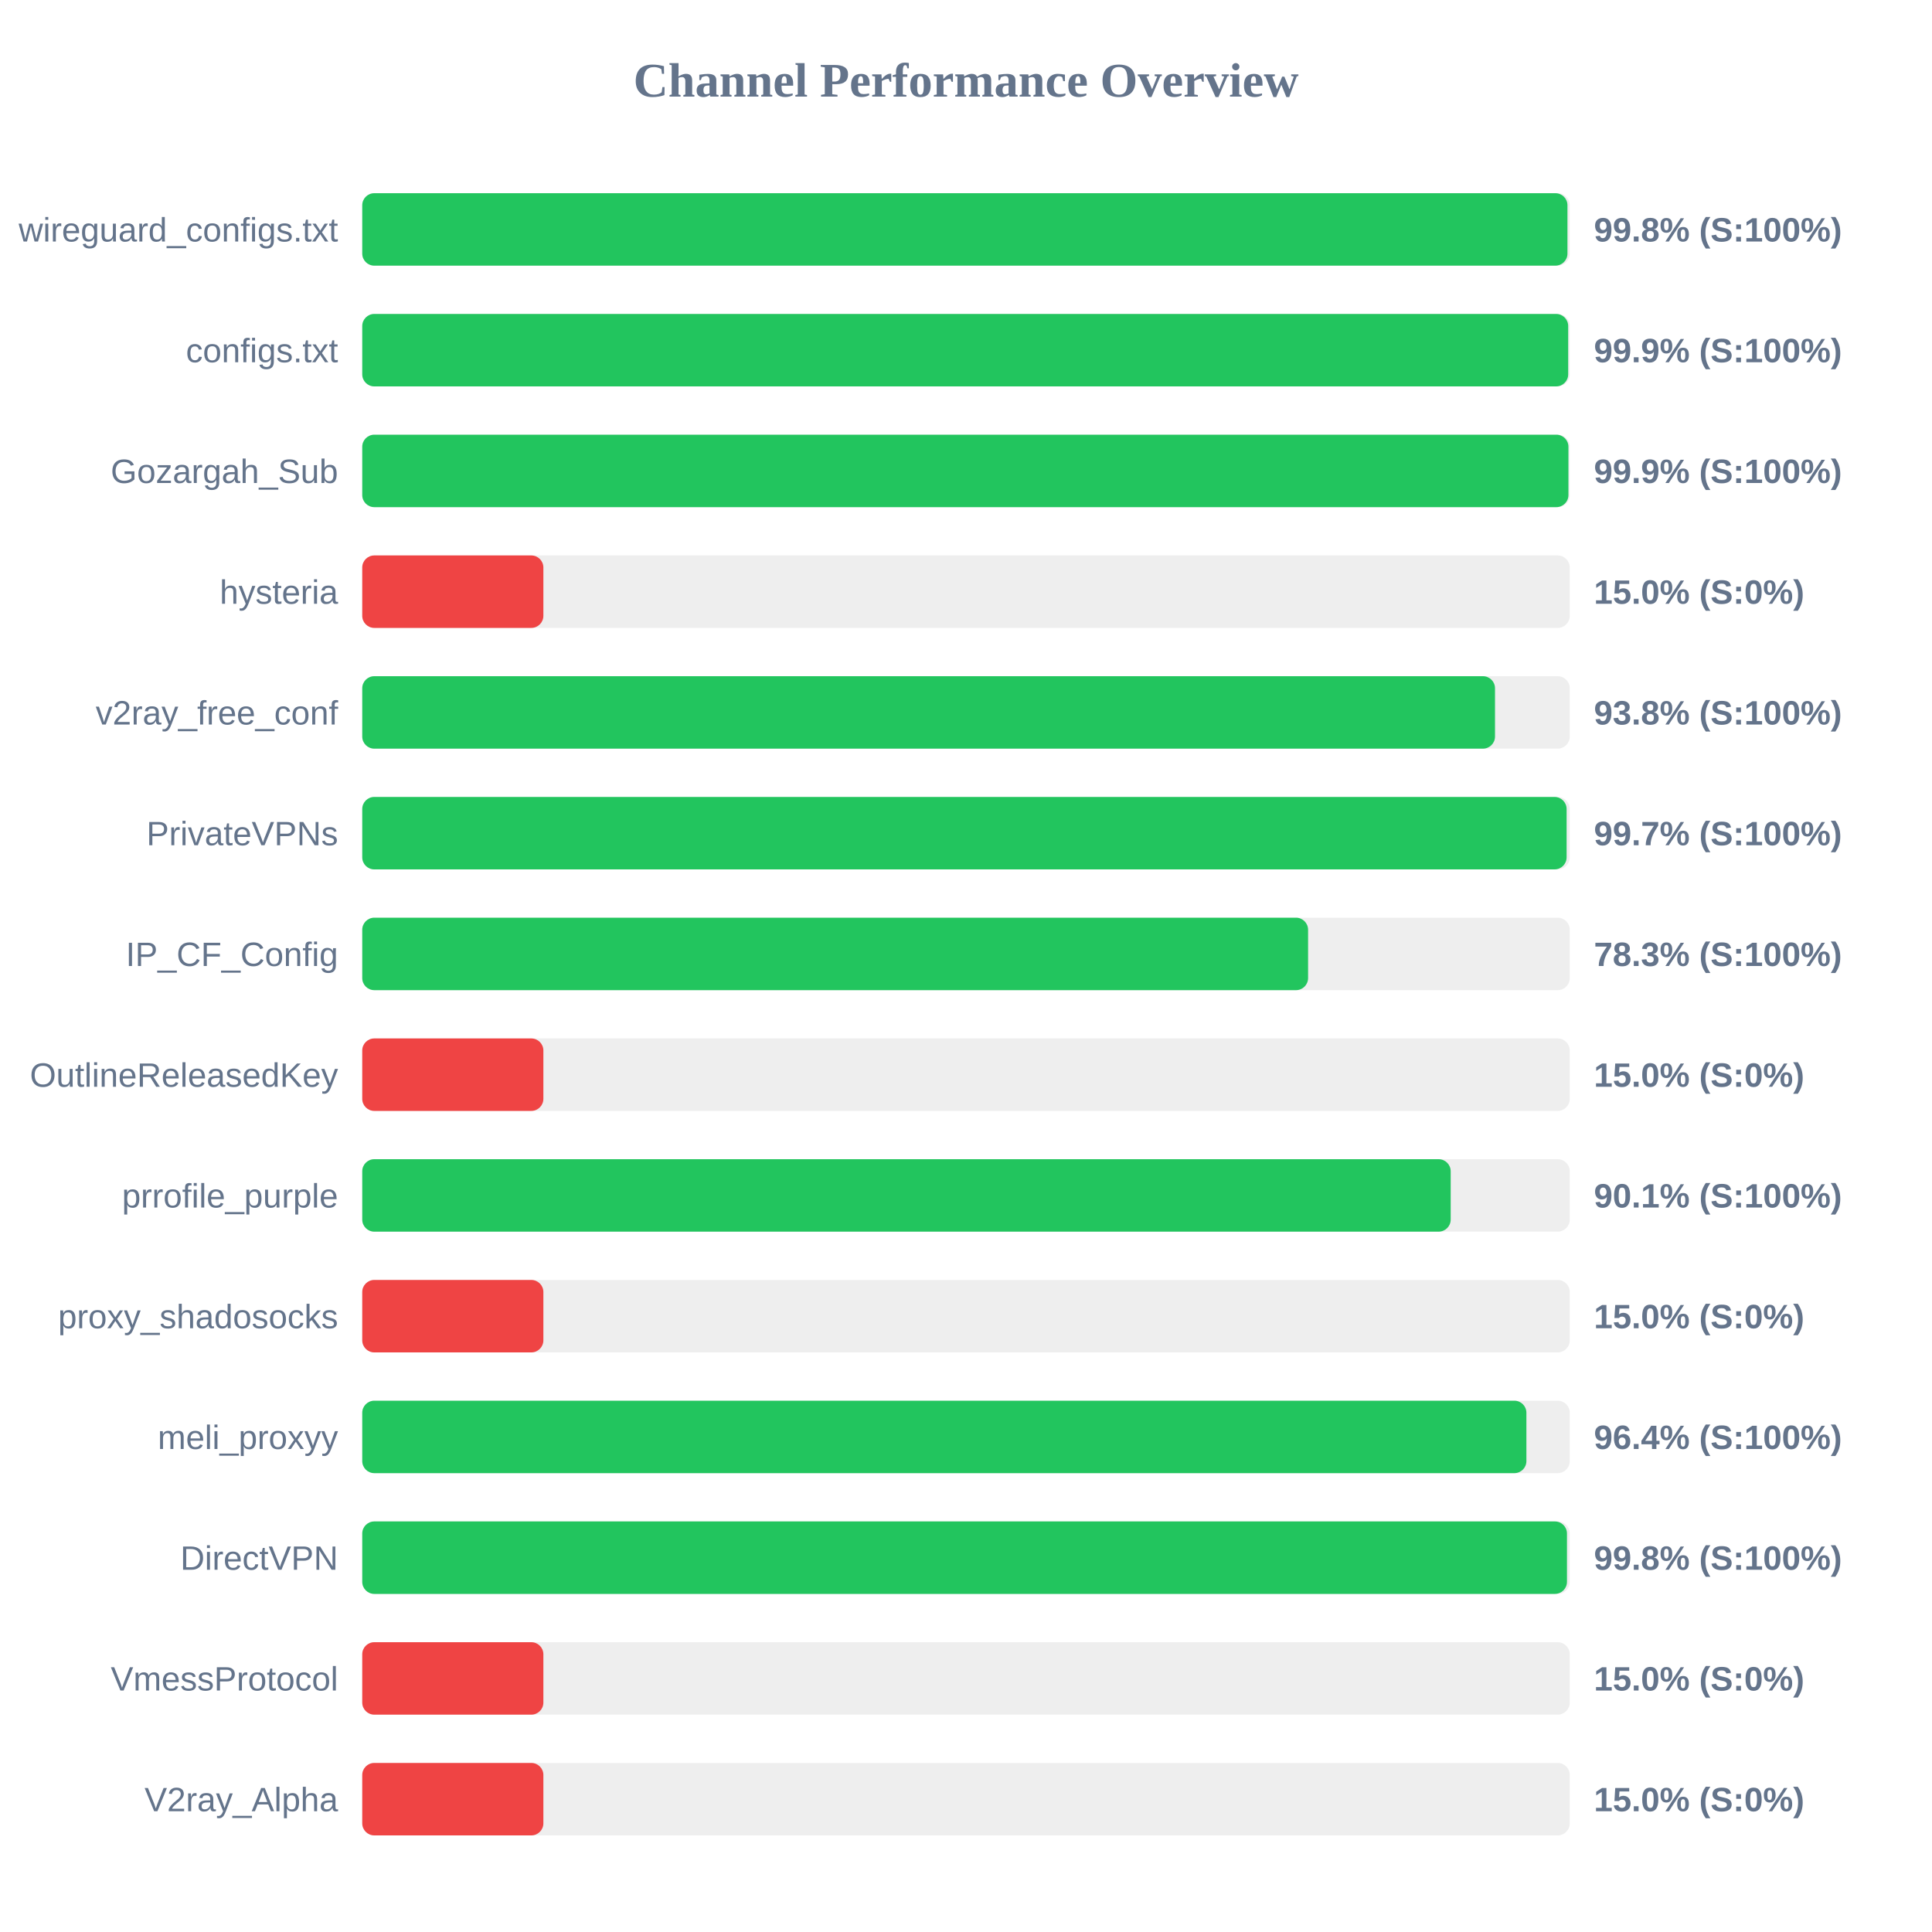
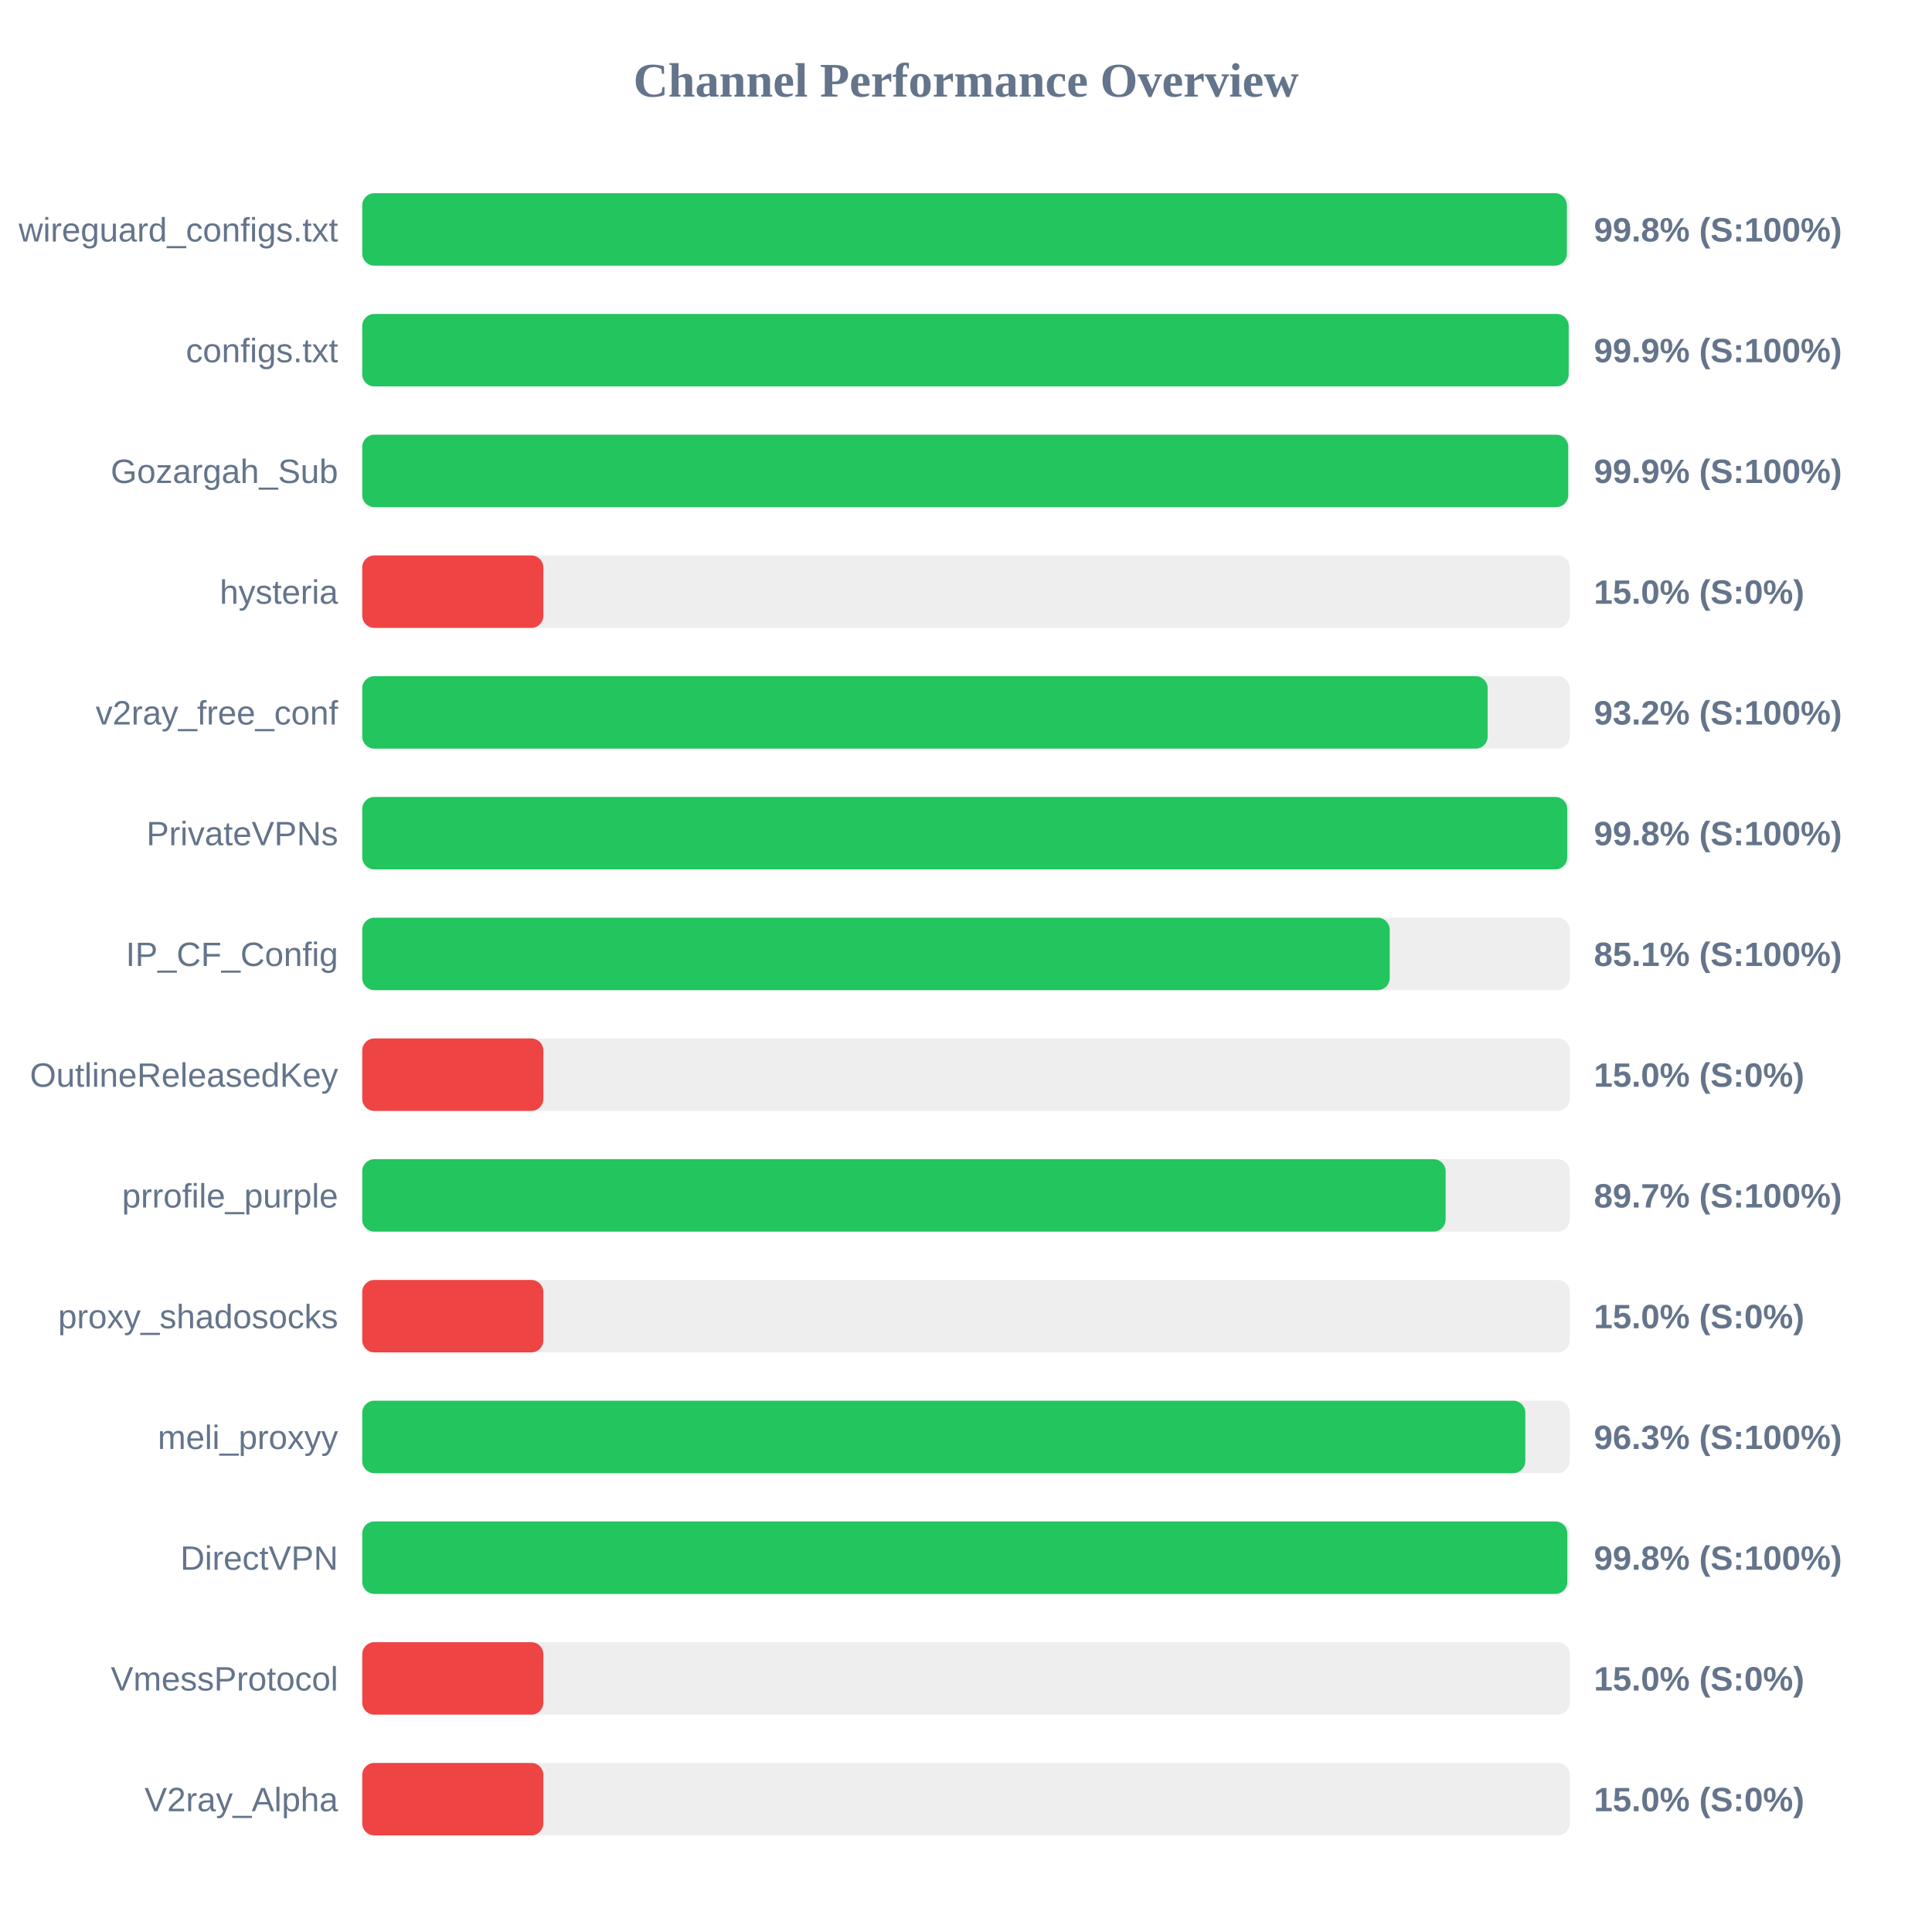
<svg xmlns="http://www.w3.org/2000/svg" width="800" height="800" version="1.1">
  <style>
        .row { font: 14px Arial; fill: #64748b; }
        .score { font: bold 14px Arial; fill: #64748b; }
    </style>
  <text x="400" y="40" text-anchor="middle" font-size="20px" font-weight="bold" fill="#64748b">Channel Performance Overview</text>
  <rect x="150" y="80" width="500" height="30" fill="#eee" rx="5" />
-   <rect x="150" y="80" width="499.05" height="30" fill="#22c55e" rx="5" />
+   <rect x="150" y="80" width="498.8" height="30" fill="#22c55e" rx="5" />
  <text x="140" y="100" text-anchor="end" class="row">wireguard_configs.txt</text>
  <text x="660" y="100" text-anchor="start" class="score">99.8% (S:100%)</text>
  <rect x="150" y="130" width="500" height="30" fill="#eee" rx="5" />
-   <rect x="150" y="130" width="499.35" height="30" fill="#22c55e" rx="5" />
+   <rect x="150" y="130" width="499.55" height="30" fill="#22c55e" rx="5" />
  <text x="140" y="150" text-anchor="end" class="row">configs.txt</text>
  <text x="660" y="150" text-anchor="start" class="score">99.9% (S:100%)</text>
  <rect x="150" y="180" width="500" height="30" fill="#eee" rx="5" />
-   <rect x="150" y="180" width="499.45" height="30" fill="#22c55e" rx="5" />
+   <rect x="150" y="180" width="499.35" height="30" fill="#22c55e" rx="5" />
  <text x="140" y="200" text-anchor="end" class="row">Gozargah_Sub</text>
  <text x="660" y="200" text-anchor="start" class="score">99.9% (S:100%)</text>
  <rect x="150" y="230" width="500" height="30" fill="#eee" rx="5" />
  <rect x="150" y="230" width="75.0" height="30" fill="#ef4444" rx="5" />
  <text x="140" y="250" text-anchor="end" class="row">hysteria</text>
  <text x="660" y="250" text-anchor="start" class="score">15.0% (S:0%)</text>
  <rect x="150" y="280" width="500" height="30" fill="#eee" rx="5" />
-   <rect x="150" y="280" width="469.05" height="30" fill="#22c55e" rx="5" />
+   <rect x="150" y="280" width="466.0" height="30" fill="#22c55e" rx="5" />
  <text x="140" y="300" text-anchor="end" class="row">v2ray_free_conf</text>
-   <text x="660" y="300" text-anchor="start" class="score">93.8% (S:100%)</text>
+   <text x="660" y="300" text-anchor="start" class="score">93.2% (S:100%)</text>
  <rect x="150" y="330" width="500" height="30" fill="#eee" rx="5" />
-   <rect x="150" y="330" width="498.7" height="30" fill="#22c55e" rx="5" />
+   <rect x="150" y="330" width="498.95" height="30" fill="#22c55e" rx="5" />
  <text x="140" y="350" text-anchor="end" class="row">PrivateVPNs</text>
-   <text x="660" y="350" text-anchor="start" class="score">99.7% (S:100%)</text>
+   <text x="660" y="350" text-anchor="start" class="score">99.8% (S:100%)</text>
  <rect x="150" y="380" width="500" height="30" fill="#eee" rx="5" />
-   <rect x="150" y="380" width="391.65" height="30" fill="#22c55e" rx="5" />
+   <rect x="150" y="380" width="425.45" height="30" fill="#22c55e" rx="5" />
  <text x="140" y="400" text-anchor="end" class="row">IP_CF_Config</text>
-   <text x="660" y="400" text-anchor="start" class="score">78.3% (S:100%)</text>
+   <text x="660" y="400" text-anchor="start" class="score">85.1% (S:100%)</text>
  <rect x="150" y="430" width="500" height="30" fill="#eee" rx="5" />
  <rect x="150" y="430" width="75.0" height="30" fill="#ef4444" rx="5" />
  <text x="140" y="450" text-anchor="end" class="row">OutlineReleasedKey</text>
  <text x="660" y="450" text-anchor="start" class="score">15.0% (S:0%)</text>
  <rect x="150" y="480" width="500" height="30" fill="#eee" rx="5" />
-   <rect x="150" y="480" width="450.7" height="30" fill="#22c55e" rx="5" />
+   <rect x="150" y="480" width="448.6" height="30" fill="#22c55e" rx="5" />
  <text x="140" y="500" text-anchor="end" class="row">prrofile_purple</text>
-   <text x="660" y="500" text-anchor="start" class="score">90.1% (S:100%)</text>
+   <text x="660" y="500" text-anchor="start" class="score">89.7% (S:100%)</text>
  <rect x="150" y="530" width="500" height="30" fill="#eee" rx="5" />
  <rect x="150" y="530" width="75.0" height="30" fill="#ef4444" rx="5" />
  <text x="140" y="550" text-anchor="end" class="row">proxy_shadosocks</text>
  <text x="660" y="550" text-anchor="start" class="score">15.0% (S:0%)</text>
  <rect x="150" y="580" width="500" height="30" fill="#eee" rx="5" />
-   <rect x="150" y="580" width="482.05" height="30" fill="#22c55e" rx="5" />
+   <rect x="150" y="580" width="481.6" height="30" fill="#22c55e" rx="5" />
  <text x="140" y="600" text-anchor="end" class="row">meli_proxyy</text>
-   <text x="660" y="600" text-anchor="start" class="score">96.4% (S:100%)</text>
+   <text x="660" y="600" text-anchor="start" class="score">96.3% (S:100%)</text>
  <rect x="150" y="630" width="500" height="30" fill="#eee" rx="5" />
-   <rect x="150" y="630" width="498.85" height="30" fill="#22c55e" rx="5" />
+   <rect x="150" y="630" width="499.0" height="30" fill="#22c55e" rx="5" />
  <text x="140" y="650" text-anchor="end" class="row">DirectVPN</text>
  <text x="660" y="650" text-anchor="start" class="score">99.8% (S:100%)</text>
  <rect x="150" y="680" width="500" height="30" fill="#eee" rx="5" />
  <rect x="150" y="680" width="75.0" height="30" fill="#ef4444" rx="5" />
  <text x="140" y="700" text-anchor="end" class="row">VmessProtocol</text>
  <text x="660" y="700" text-anchor="start" class="score">15.0% (S:0%)</text>
  <rect x="150" y="730" width="500" height="30" fill="#eee" rx="5" />
  <rect x="150" y="730" width="75.0" height="30" fill="#ef4444" rx="5" />
  <text x="140" y="750" text-anchor="end" class="row">V2ray_Alpha</text>
  <text x="660" y="750" text-anchor="start" class="score">15.0% (S:0%)</text>
</svg>
